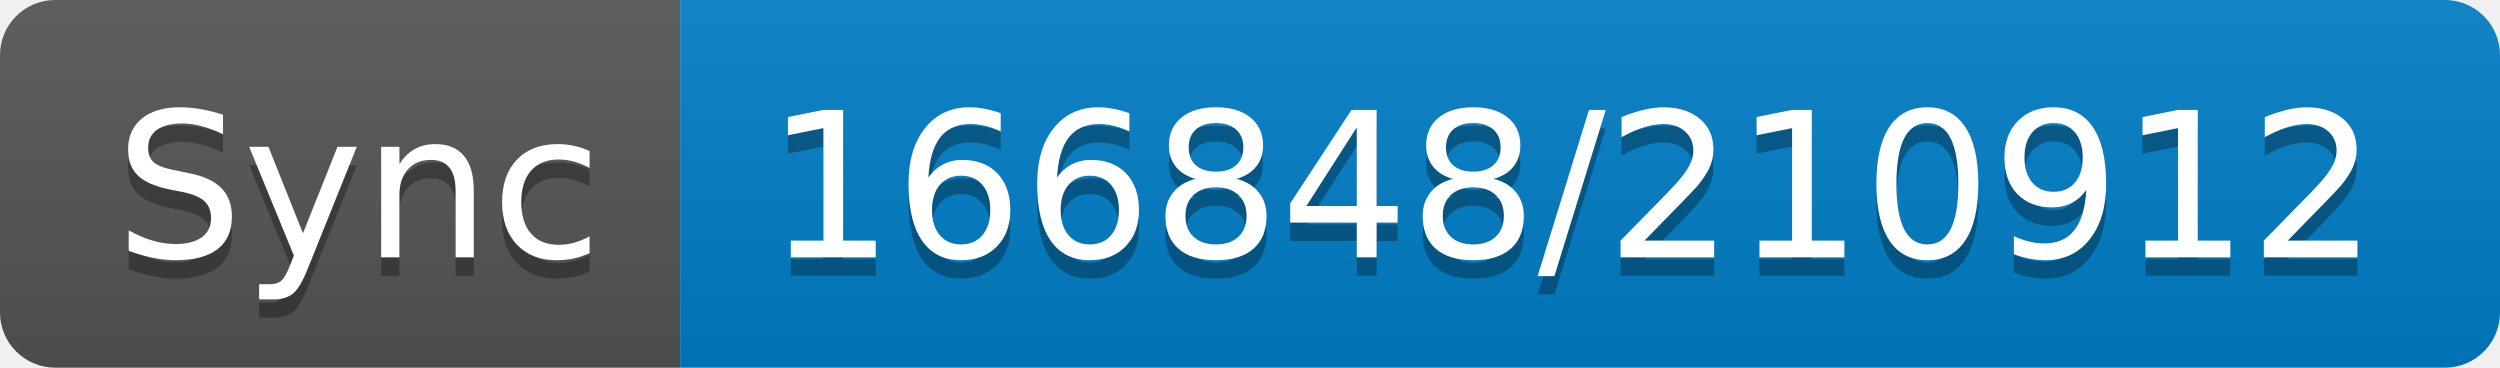
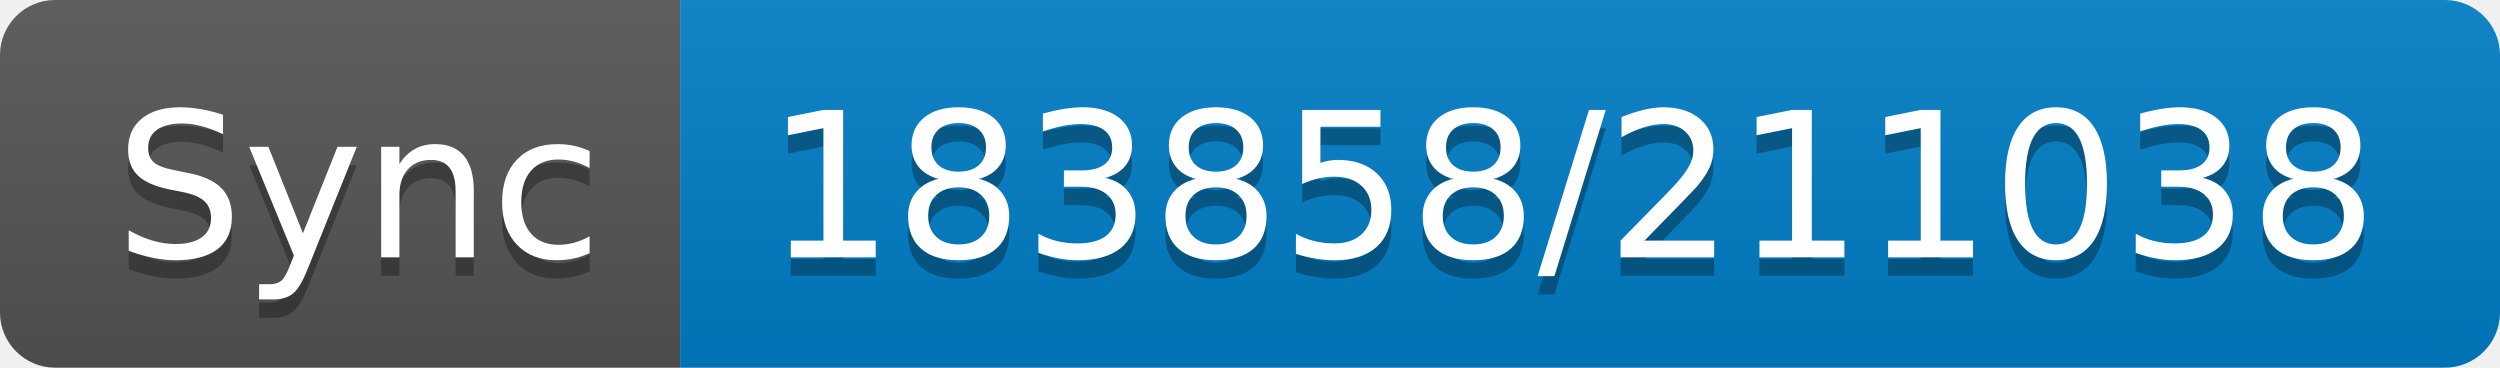
- <svg xmlns="http://www.w3.org/2000/svg" width="136" height="20" role="img" aria-label="Sync: 166848/210912">
+ <svg xmlns="http://www.w3.org/2000/svg" width="136" height="20" role="img" aria-label="Sync: 183858/211038">
  <linearGradient id="s" x2="0" y2="100%">
    <stop offset="0" stop-color="#bbb" stop-opacity=".1" />
    <stop offset="1" stop-opacity=".1" />
  </linearGradient>
  <clipPath id="r">
    <rect width="136" height="20" rx="3" fill="#fff" />
  </clipPath>
  <g clip-path="url(#r)">
    <rect width="37" height="20" fill="#555" />
    <rect x="37" width="99" height="20" fill="#007ec6" />
    <rect width="136" height="20" fill="url(#s)" />
  </g>
  <g fill="#fff" text-anchor="middle" font-family="Verdana,Geneva,DejaVu Sans,sans-serif" text-rendering="geometricPrecision" font-size="110">
    <text aria-hidden="true" x="195" y="150" fill="#010101" fill-opacity=".3" transform="scale(.1)" textLength="270">Sync</text>
    <text x="195" y="140" transform="scale(.1)" fill="#fff" textLength="270">Sync</text>
-     <text aria-hidden="true" x="855" y="150" fill="#010101" fill-opacity=".3" transform="scale(.1)" textLength="890">166848/210912</text>
-     <text x="855" y="140" transform="scale(.1)" fill="#fff" textLength="890">166848/210912</text>
+     <text aria-hidden="true" x="855" y="150" fill="#010101" fill-opacity=".3" transform="scale(.1)" textLength="890">183858/211038</text>
+     <text x="855" y="140" transform="scale(.1)" fill="#fff" textLength="890">183858/211038</text>
  </g>
</svg>
